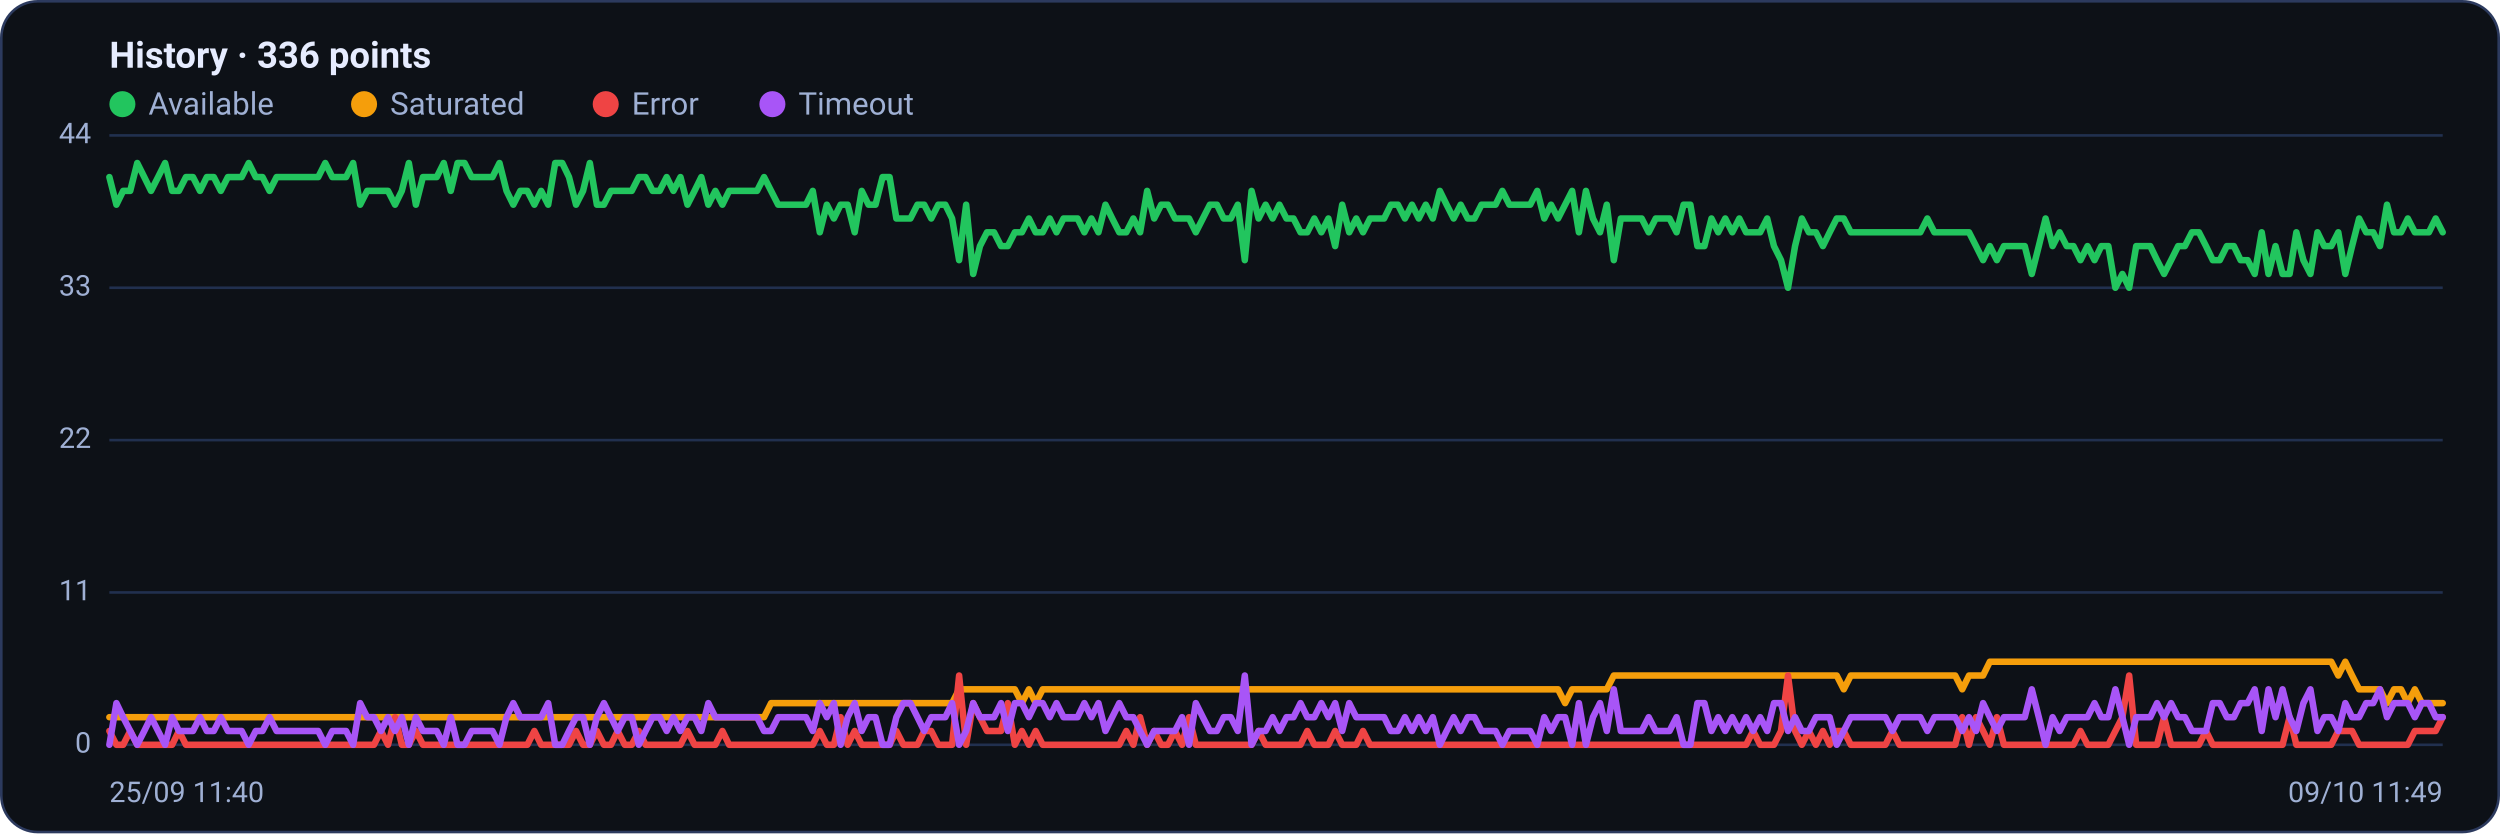
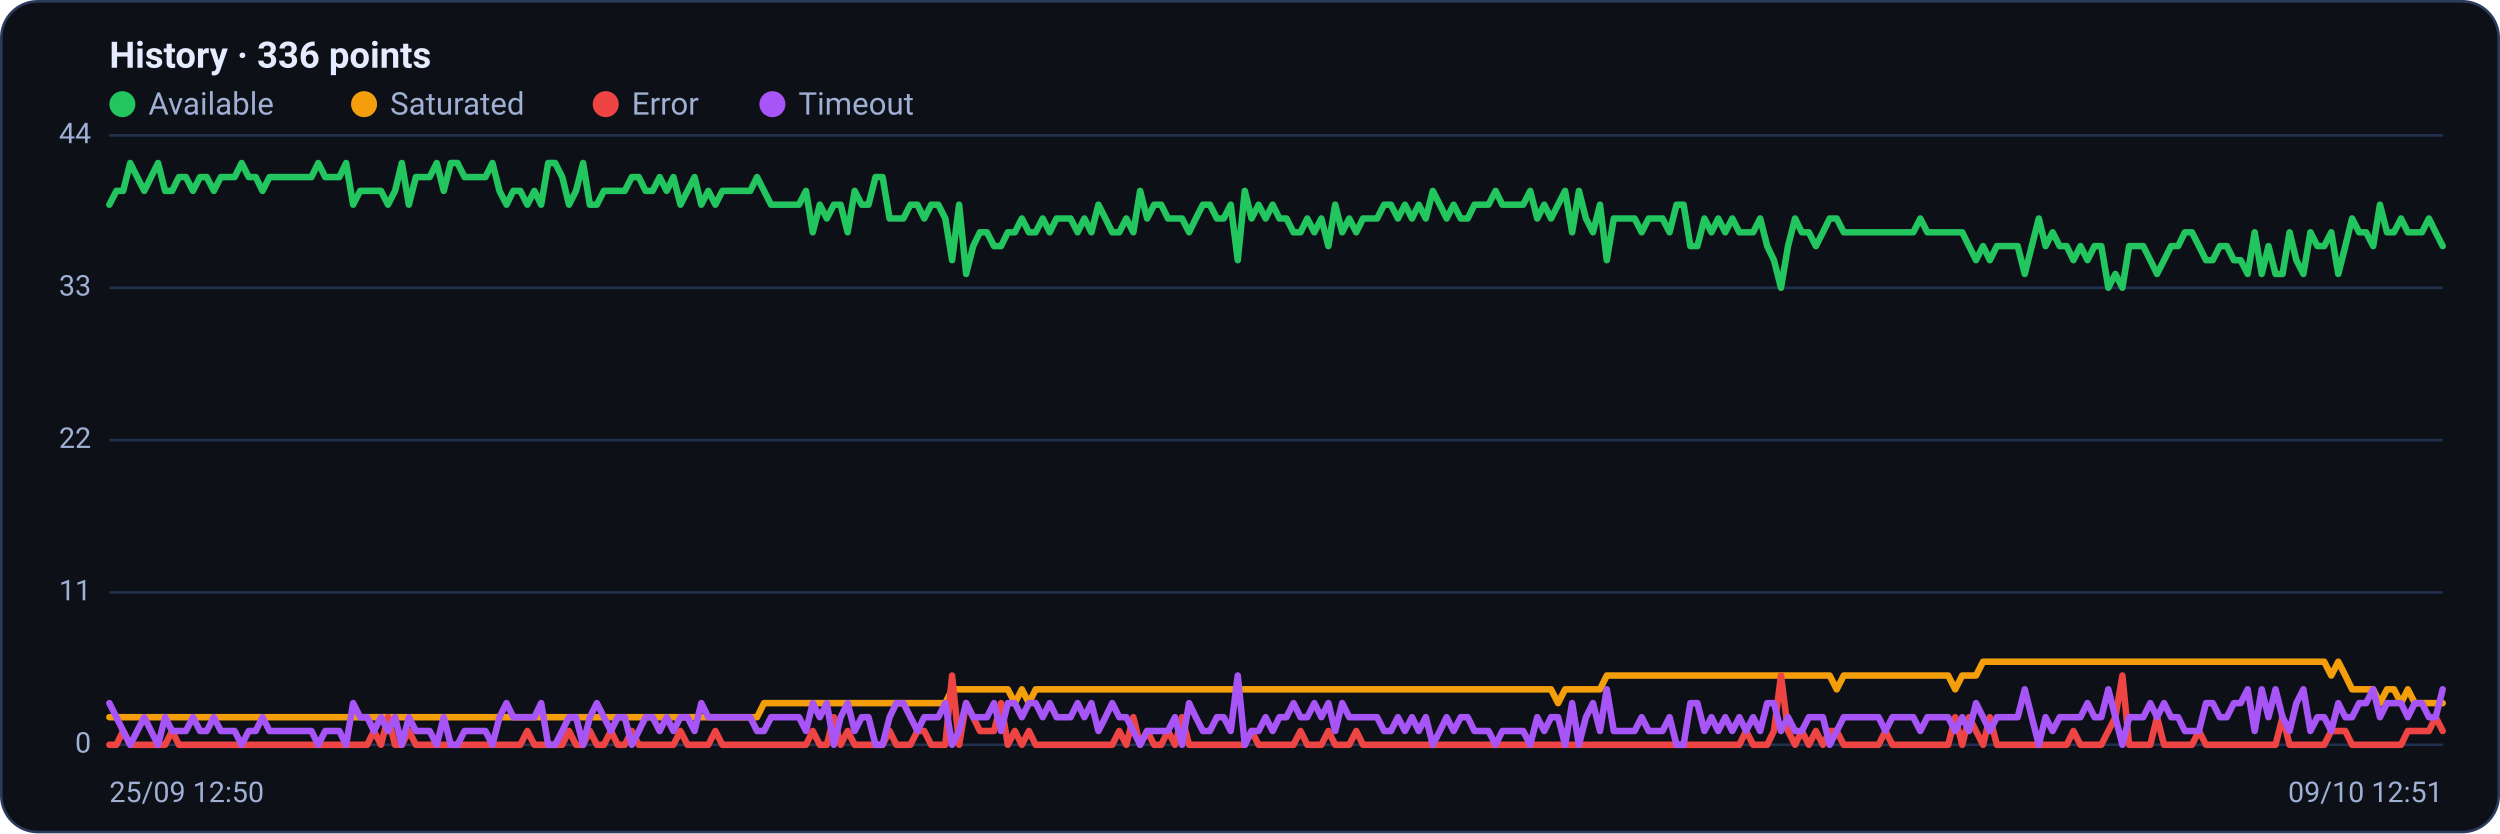
<svg xmlns="http://www.w3.org/2000/svg" viewBox="0 0 960 320" width="960" height="320" font-family="Segoe UI, system-ui, -apple-system, Roboto, Helvetica, Arial, sans-serif" role="img" aria-label="Availability history per region">
  <rect x="0.5" y="0.5" width="959" height="319" rx="14" fill="#0d1117" stroke="#2c3a5e" />
  <text x="42" y="26" font-size="14" font-weight="600" fill="#e6ecff">History · 336 points</text>
  <circle cx="47" cy="40" r="5" fill="#22c55e" />
  <text x="57" y="44" font-size="12" fill="#9fb0d4">Available</text>
  <circle cx="139.8" cy="40" r="5" fill="#f59e0b" />
  <text x="149.8" y="44" font-size="12" fill="#9fb0d4">Saturated</text>
  <circle cx="232.6" cy="40" r="5" fill="#ef4444" />
  <text x="242.6" y="44" font-size="12" fill="#9fb0d4">Error</text>
  <circle cx="296.6" cy="40" r="5" fill="#a855f7" />
  <text x="306.6" y="44" font-size="12" fill="#9fb0d4">Timeout</text>
  <line x1="42" y1="286.0" x2="938" y2="286.0" stroke="#21304f" stroke-width="1" />
  <text x="35" y="289.0" text-anchor="end" font-size="11" fill="#9fb0d4">0</text>
  <line x1="42" y1="227.5" x2="938" y2="227.5" stroke="#21304f" stroke-width="1" />
  <text x="35" y="230.5" text-anchor="end" font-size="11" fill="#9fb0d4">11</text>
  <line x1="42" y1="169.0" x2="938" y2="169.0" stroke="#21304f" stroke-width="1" />
  <text x="35" y="172.0" text-anchor="end" font-size="11" fill="#9fb0d4">22</text>
  <line x1="42" y1="110.5" x2="938" y2="110.5" stroke="#21304f" stroke-width="1" />
  <text x="35" y="113.5" text-anchor="end" font-size="11" fill="#9fb0d4">33</text>
  <line x1="42" y1="52.0" x2="938" y2="52.0" stroke="#21304f" stroke-width="1" />
  <text x="35" y="55.0" text-anchor="end" font-size="11" fill="#9fb0d4">44</text>
-   <polyline fill="none" stroke="#22c55e" stroke-width="2.5" stroke-linejoin="round" stroke-linecap="round" points="42.0,68.0 44.7,78.6 47.3,73.3 50.0,73.3 52.7,62.6 55.4,68.0 58.0,73.3 60.7,68.0 63.4,62.6 66.1,73.3 68.7,73.3 71.4,68.0 74.1,68.0 76.8,73.3 79.4,68.0 82.1,68.0 84.8,73.3 87.5,68.0 90.1,68.0 92.8,68.0 95.5,62.6 98.2,68.0 100.8,68.0 103.5,73.3 106.2,68.0 108.9,68.0 111.5,68.0 114.2,68.0 116.9,68.0 119.6,68.0 122.2,68.0 124.9,62.6 127.6,68.0 130.3,68.0 132.9,68.0 135.6,62.6 138.3,78.6 141.0,73.3 143.6,73.3 146.3,73.3 149.0,73.3 151.7,78.6 154.3,73.3 157.0,62.6 159.7,78.6 162.4,68.0 165.0,68.0 167.7,68.0 170.4,62.6 173.1,73.3 175.7,62.6 178.4,62.6 181.1,68.0 183.8,68.0 186.4,68.0 189.1,68.0 191.8,62.6 194.5,73.3 197.1,78.6 199.8,73.3 202.5,73.3 205.2,78.6 207.8,73.3 210.5,78.6 213.2,62.6 215.9,62.6 218.5,68.0 221.2,78.6 223.9,73.3 226.5,62.6 229.2,78.6 231.9,78.6 234.6,73.3 237.2,73.3 239.9,73.3 242.6,73.3 245.3,68.0 247.9,68.0 250.6,73.3 253.3,73.3 256.0,68.0 258.6,73.3 261.3,68.0 264.0,78.6 266.7,73.3 269.3,68.0 272.0,78.6 274.7,73.3 277.4,78.6 280.0,73.3 282.7,73.3 285.4,73.3 288.1,73.3 290.7,73.3 293.4,68.0 296.1,73.3 298.8,78.6 301.4,78.6 304.1,78.6 306.8,78.6 309.5,78.6 312.1,73.3 314.8,89.2 317.5,78.6 320.2,83.9 322.8,78.6 325.5,78.6 328.2,89.2 330.9,73.3 333.5,78.6 336.2,78.6 338.9,68.0 341.6,68.0 344.2,83.9 346.9,83.9 349.6,83.9 352.3,78.6 354.9,78.6 357.6,83.9 360.3,78.6 363.0,78.6 365.6,83.9 368.3,99.9 371.0,78.6 373.7,105.2 376.3,94.5 379.0,89.2 381.7,89.2 384.4,94.5 387.0,94.5 389.7,89.2 392.4,89.2 395.1,83.9 397.7,89.2 400.4,89.2 403.1,83.9 405.7,89.2 408.4,83.9 411.1,83.9 413.8,83.9 416.4,89.2 419.1,83.9 421.8,89.2 424.5,78.6 427.1,83.9 429.8,89.2 432.5,89.2 435.2,83.9 437.8,89.2 440.5,73.3 443.2,83.9 445.9,78.6 448.5,78.6 451.2,83.9 453.9,83.9 456.6,83.9 459.2,89.2 461.9,83.9 464.6,78.6 467.3,78.6 469.9,83.9 472.6,83.9 475.3,78.6 478.0,99.9 480.6,73.3 483.3,83.9 486.0,78.6 488.7,83.9 491.3,78.6 494.0,83.9 496.7,83.9 499.4,89.2 502.0,89.2 504.7,83.9 507.4,89.2 510.1,83.9 512.7,94.5 515.4,78.6 518.1,89.2 520.8,83.9 523.4,89.2 526.1,83.9 528.8,83.9 531.5,83.9 534.1,78.6 536.8,78.6 539.5,83.9 542.2,78.6 544.8,83.9 547.5,78.6 550.2,83.9 552.9,73.3 555.5,78.6 558.2,83.9 560.9,78.6 563.6,83.9 566.2,83.9 568.9,78.6 571.6,78.6 574.3,78.6 576.9,73.3 579.6,78.6 582.3,78.6 584.9,78.6 587.6,78.6 590.3,73.3 593.0,83.9 595.6,78.6 598.3,83.9 601.0,78.6 603.7,73.3 606.3,89.2 609.0,73.3 611.7,83.9 614.4,89.2 617.0,78.6 619.7,99.9 622.4,83.9 625.1,83.9 627.7,83.9 630.4,83.9 633.1,89.2 635.8,83.9 638.4,83.9 641.1,83.9 643.8,89.2 646.5,78.6 649.1,78.6 651.8,94.5 654.5,94.5 657.2,83.9 659.8,89.2 662.5,83.9 665.2,89.2 667.9,83.9 670.5,89.2 673.2,89.2 675.9,89.2 678.6,83.9 681.2,94.5 683.9,99.9 686.6,110.5 689.3,94.5 691.9,83.9 694.6,89.2 697.3,89.2 700.0,94.5 702.6,89.2 705.3,83.9 708.0,83.9 710.7,89.2 713.3,89.2 716.0,89.2 718.7,89.2 721.4,89.2 724.0,89.2 726.7,89.2 729.4,89.2 732.1,89.2 734.7,89.2 737.4,89.2 740.1,83.9 742.8,89.2 745.4,89.2 748.1,89.2 750.8,89.2 753.5,89.2 756.1,89.2 758.8,94.5 761.5,99.9 764.1,94.5 766.8,99.9 769.5,94.5 772.2,94.5 774.8,94.5 777.5,94.5 780.2,105.2 782.9,94.5 785.5,83.9 788.2,94.5 790.9,89.2 793.6,94.5 796.2,94.5 798.9,99.9 801.6,94.5 804.3,99.9 806.9,94.5 809.6,94.5 812.3,110.5 815.0,105.2 817.6,110.5 820.3,94.5 823.0,94.5 825.7,94.5 828.3,99.9 831.0,105.2 833.7,99.9 836.4,94.5 839.0,94.5 841.7,89.2 844.4,89.2 847.1,94.5 849.7,99.9 852.4,99.9 855.1,94.5 857.8,94.5 860.4,99.9 863.1,99.9 865.8,105.2 868.5,89.2 871.1,105.2 873.8,94.5 876.5,105.2 879.2,105.2 881.8,89.2 884.5,99.9 887.2,105.2 889.9,89.2 892.5,94.5 895.2,94.5 897.9,89.2 900.6,105.2 903.2,94.5 905.9,83.9 908.6,89.2 911.3,89.2 913.9,94.5 916.6,78.6 919.3,89.2 922.0,89.2 924.6,83.9 927.3,89.2 930.0,89.2 932.7,89.2 935.3,83.9 938.0,89.2" />
-   <polyline fill="none" stroke="#f59e0b" stroke-width="2.5" stroke-linejoin="round" stroke-linecap="round" points="42.0,275.4 44.7,275.4 47.3,275.4 50.0,275.4 52.7,275.4 55.4,275.4 58.0,275.4 60.7,275.4 63.4,275.4 66.1,275.4 68.7,275.4 71.4,275.4 74.1,275.4 76.8,275.4 79.4,275.4 82.1,275.4 84.8,275.4 87.5,275.4 90.1,275.4 92.8,275.4 95.5,275.4 98.2,275.4 100.8,275.4 103.5,275.4 106.2,275.4 108.9,275.4 111.5,275.4 114.2,275.4 116.9,275.4 119.6,275.4 122.2,275.4 124.9,275.4 127.6,275.4 130.3,275.4 132.9,275.4 135.6,275.4 138.3,275.4 141.0,275.4 143.6,275.4 146.3,275.4 149.0,275.4 151.7,275.4 154.3,275.4 157.0,275.4 159.7,275.4 162.4,275.4 165.0,275.4 167.7,275.4 170.4,275.4 173.1,275.4 175.7,275.4 178.4,275.4 181.1,275.4 183.8,275.4 186.4,275.4 189.1,275.4 191.8,275.4 194.5,275.4 197.1,275.4 199.8,275.4 202.5,275.4 205.2,275.4 207.8,275.4 210.5,275.4 213.2,275.4 215.9,275.4 218.5,275.4 221.2,275.4 223.9,275.4 226.5,275.4 229.2,275.4 231.9,275.4 234.6,275.4 237.2,275.4 239.9,275.4 242.6,275.4 245.3,275.4 247.9,275.4 250.6,275.4 253.3,275.4 256.0,275.4 258.6,275.4 261.3,275.4 264.0,275.4 266.7,275.4 269.3,275.4 272.0,275.4 274.7,275.4 277.4,275.4 280.0,275.4 282.7,275.4 285.4,275.4 288.1,275.4 290.7,275.4 293.4,275.4 296.1,270.0 298.8,270.0 301.4,270.0 304.1,270.0 306.8,270.0 309.5,270.0 312.1,270.0 314.8,270.0 317.5,270.0 320.2,270.0 322.8,270.0 325.5,270.0 328.2,270.0 330.9,270.0 333.5,270.0 336.2,270.0 338.9,270.0 341.6,270.0 344.2,270.0 346.9,270.0 349.6,270.0 352.3,270.0 354.9,270.0 357.6,270.0 360.3,270.0 363.0,270.0 365.6,270.0 368.3,264.7 371.0,264.7 373.7,264.7 376.3,264.7 379.0,264.7 381.7,264.7 384.4,264.7 387.0,264.7 389.7,264.7 392.4,270.0 395.1,264.7 397.7,270.0 400.4,264.7 403.1,264.7 405.7,264.7 408.4,264.7 411.1,264.7 413.8,264.7 416.4,264.7 419.1,264.7 421.8,264.7 424.5,264.7 427.1,264.7 429.8,264.7 432.5,264.7 435.2,264.7 437.8,264.7 440.5,264.7 443.2,264.7 445.9,264.7 448.5,264.7 451.2,264.7 453.9,264.7 456.6,264.7 459.2,264.7 461.9,264.7 464.6,264.7 467.3,264.7 469.9,264.7 472.6,264.7 475.3,264.7 478.0,264.7 480.6,264.7 483.3,264.7 486.0,264.7 488.7,264.7 491.3,264.7 494.0,264.7 496.7,264.7 499.4,264.7 502.0,264.7 504.7,264.7 507.4,264.7 510.1,264.7 512.7,264.7 515.4,264.7 518.1,264.7 520.8,264.7 523.4,264.7 526.1,264.7 528.8,264.7 531.5,264.7 534.1,264.7 536.8,264.7 539.5,264.7 542.2,264.7 544.8,264.7 547.5,264.7 550.2,264.7 552.9,264.7 555.5,264.7 558.2,264.7 560.9,264.7 563.6,264.7 566.2,264.7 568.9,264.7 571.6,264.7 574.3,264.7 576.9,264.7 579.6,264.7 582.3,264.7 584.9,264.7 587.6,264.7 590.3,264.7 593.0,264.7 595.6,264.7 598.3,264.7 601.0,270.0 603.7,264.7 606.3,264.7 609.0,264.7 611.7,264.7 614.4,264.7 617.0,264.7 619.7,259.4 622.4,259.4 625.1,259.4 627.7,259.4 630.4,259.4 633.1,259.4 635.8,259.4 638.4,259.4 641.1,259.4 643.8,259.4 646.5,259.4 649.1,259.4 651.8,259.4 654.5,259.4 657.2,259.4 659.8,259.4 662.5,259.4 665.2,259.4 667.9,259.4 670.5,259.4 673.2,259.4 675.9,259.4 678.6,259.4 681.2,259.4 683.9,259.4 686.6,259.4 689.3,259.4 691.9,259.4 694.6,259.4 697.3,259.4 700.0,259.4 702.6,259.4 705.3,259.4 708.0,264.7 710.7,259.4 713.3,259.4 716.0,259.4 718.7,259.4 721.4,259.4 724.0,259.4 726.7,259.4 729.4,259.4 732.1,259.4 734.7,259.4 737.4,259.4 740.1,259.4 742.8,259.4 745.4,259.4 748.1,259.4 750.8,259.4 753.5,264.7 756.1,259.4 758.8,259.4 761.5,259.4 764.1,254.1 766.8,254.1 769.5,254.1 772.2,254.1 774.8,254.1 777.5,254.1 780.2,254.1 782.9,254.1 785.5,254.1 788.2,254.1 790.9,254.1 793.6,254.1 796.2,254.1 798.9,254.1 801.6,254.1 804.3,254.1 806.9,254.1 809.6,254.1 812.3,254.1 815.0,254.1 817.6,254.1 820.3,254.1 823.0,254.1 825.7,254.1 828.3,254.1 831.0,254.1 833.7,254.1 836.4,254.1 839.0,254.1 841.7,254.1 844.4,254.1 847.1,254.1 849.7,254.1 852.4,254.1 855.1,254.1 857.8,254.1 860.4,254.1 863.1,254.1 865.8,254.1 868.5,254.1 871.1,254.1 873.8,254.1 876.5,254.1 879.2,254.1 881.8,254.1 884.5,254.1 887.2,254.1 889.9,254.1 892.5,254.1 895.2,254.1 897.9,259.4 900.6,254.1 903.2,259.4 905.9,264.7 908.6,264.7 911.3,264.7 913.9,264.7 916.6,270.0 919.3,264.7 922.0,264.7 924.6,270.0 927.3,264.7 930.0,270.0 932.7,270.0 935.3,270.0 938.0,270.0" />
-   <polyline fill="none" stroke="#ef4444" stroke-width="2.5" stroke-linejoin="round" stroke-linecap="round" points="42.0,280.7 44.7,286.0 47.3,286.0 50.0,280.7 52.7,286.0 55.4,286.0 58.0,286.0 60.7,286.0 63.4,286.0 66.1,286.0 68.7,280.7 71.4,286.0 74.1,286.0 76.8,286.0 79.4,286.0 82.1,286.0 84.8,286.0 87.5,286.0 90.1,286.0 92.8,286.0 95.5,286.0 98.2,286.0 100.8,286.0 103.5,286.0 106.2,286.0 108.9,286.0 111.5,286.0 114.2,286.0 116.9,286.0 119.6,286.0 122.2,286.0 124.9,286.0 127.6,286.0 130.3,286.0 132.9,286.0 135.6,286.0 138.3,286.0 141.0,286.0 143.6,286.0 146.3,280.7 149.0,286.0 151.7,275.4 154.3,286.0 157.0,286.0 159.7,280.7 162.4,286.0 165.0,286.0 167.7,286.0 170.4,286.0 173.1,286.0 175.7,286.0 178.4,286.0 181.1,286.0 183.8,286.0 186.4,286.0 189.1,286.0 191.8,286.0 194.5,286.0 197.1,286.0 199.8,286.0 202.5,286.0 205.2,280.7 207.8,286.0 210.5,286.0 213.2,286.0 215.9,286.0 218.5,286.0 221.2,280.7 223.9,286.0 226.5,286.0 229.2,280.7 231.9,286.0 234.6,286.0 237.2,280.7 239.9,286.0 242.6,286.0 245.3,280.7 247.9,286.0 250.6,286.0 253.3,286.0 256.0,286.0 258.6,286.0 261.3,286.0 264.0,280.7 266.7,286.0 269.3,286.0 272.0,286.0 274.7,286.0 277.4,280.7 280.0,286.0 282.7,286.0 285.4,286.0 288.1,286.0 290.7,286.0 293.4,286.0 296.1,286.0 298.8,286.0 301.4,286.0 304.1,286.0 306.8,286.0 309.5,286.0 312.1,286.0 314.8,280.7 317.5,286.0 320.2,286.0 322.8,275.4 325.5,286.0 328.2,280.7 330.9,286.0 333.5,286.0 336.2,286.0 338.9,286.0 341.6,286.0 344.2,280.7 346.9,286.0 349.6,286.0 352.3,286.0 354.9,280.7 357.6,280.7 360.3,286.0 363.0,286.0 365.6,286.0 368.3,259.4 371.0,286.0 373.7,270.0 376.3,275.4 379.0,280.7 381.7,280.7 384.4,280.7 387.0,270.0 389.7,286.0 392.4,280.7 395.1,286.0 397.7,280.7 400.4,286.0 403.1,286.0 405.7,286.0 408.4,286.0 411.1,286.0 413.8,286.0 416.4,286.0 419.1,286.0 421.8,286.0 424.5,286.0 427.1,286.0 429.8,286.0 432.5,280.7 435.2,286.0 437.8,275.4 440.5,286.0 443.2,280.7 445.9,286.0 448.5,286.0 451.2,280.7 453.9,286.0 456.6,275.4 459.2,286.0 461.9,286.0 464.6,286.0 467.3,286.0 469.9,286.0 472.6,286.0 475.3,286.0 478.0,286.0 480.6,286.0 483.3,280.7 486.0,286.0 488.7,286.0 491.3,286.0 494.0,286.0 496.7,286.0 499.4,286.0 502.0,280.7 504.7,286.0 507.4,286.0 510.1,286.0 512.7,280.7 515.4,286.0 518.1,286.0 520.8,286.0 523.4,280.7 526.1,286.0 528.8,286.0 531.5,286.0 534.1,286.0 536.8,286.0 539.5,286.0 542.2,286.0 544.8,286.0 547.5,286.0 550.2,286.0 552.9,286.0 555.5,286.0 558.2,286.0 560.9,286.0 563.6,286.0 566.2,286.0 568.9,286.0 571.6,286.0 574.3,286.0 576.9,286.0 579.6,286.0 582.3,286.0 584.9,286.0 587.6,286.0 590.3,286.0 593.0,286.0 595.6,286.0 598.3,286.0 601.0,286.0 603.7,286.0 606.3,286.0 609.0,286.0 611.7,286.0 614.4,286.0 617.0,286.0 619.7,286.0 622.4,286.0 625.1,286.0 627.7,286.0 630.4,286.0 633.1,286.0 635.8,286.0 638.4,286.0 641.1,286.0 643.8,286.0 646.5,286.0 649.1,286.0 651.8,286.0 654.5,286.0 657.2,286.0 659.8,286.0 662.5,286.0 665.2,286.0 667.9,286.0 670.5,286.0 673.2,280.7 675.9,286.0 678.6,286.0 681.2,286.0 683.9,280.7 686.6,259.4 689.3,280.7 691.9,286.0 694.6,280.7 697.3,286.0 700.0,280.7 702.6,286.0 705.3,280.7 708.0,280.7 710.7,286.0 713.3,286.0 716.0,286.0 718.7,286.0 721.4,286.0 724.0,286.0 726.7,280.7 729.4,286.0 732.1,286.0 734.7,286.0 737.4,286.0 740.1,286.0 742.8,286.0 745.4,286.0 748.1,286.0 750.8,286.0 753.5,275.4 756.1,286.0 758.8,275.4 761.5,280.7 764.1,286.0 766.8,275.4 769.5,286.0 772.2,286.0 774.8,286.0 777.5,286.0 780.2,286.0 782.9,286.0 785.5,286.0 788.2,286.0 790.9,286.0 793.6,286.0 796.2,286.0 798.9,280.7 801.6,286.0 804.3,286.0 806.9,286.0 809.6,286.0 812.3,280.7 815.0,275.4 817.6,259.4 820.3,286.0 823.0,286.0 825.7,286.0 828.3,286.0 831.0,275.4 833.7,286.0 836.4,286.0 839.0,286.0 841.7,286.0 844.4,286.0 847.1,280.7 849.7,286.0 852.4,286.0 855.1,286.0 857.8,286.0 860.4,286.0 863.1,286.0 865.8,286.0 868.5,286.0 871.1,286.0 873.8,286.0 876.5,286.0 879.2,275.4 881.8,286.0 884.5,286.0 887.2,286.0 889.9,286.0 892.5,286.0 895.2,286.0 897.9,280.7 900.6,280.7 903.2,280.7 905.9,286.0 908.6,286.0 911.3,286.0 913.9,286.0 916.6,286.0 919.3,286.0 922.0,286.0 924.6,286.0 927.3,280.7 930.0,280.7 932.7,280.7 935.3,280.7 938.0,275.4" />
-   <polyline fill="none" stroke="#a855f7" stroke-width="2.5" stroke-linejoin="round" stroke-linecap="round" points="42.0,286.0 44.7,270.0 47.3,275.4 50.0,280.7 52.7,286.0 55.4,280.7 58.0,275.4 60.7,280.7 63.4,286.0 66.1,275.4 68.7,280.7 71.4,280.7 74.1,280.7 76.8,275.4 79.4,280.7 82.1,280.7 84.8,275.4 87.5,280.7 90.1,280.7 92.8,280.7 95.5,286.0 98.2,280.7 100.8,280.7 103.5,275.4 106.2,280.7 108.9,280.7 111.5,280.7 114.2,280.7 116.9,280.7 119.6,280.7 122.2,280.7 124.9,286.0 127.6,280.7 130.3,280.7 132.9,280.7 135.6,286.0 138.3,270.0 141.0,275.4 143.6,275.4 146.3,280.7 149.0,275.4 151.7,280.7 154.3,275.4 157.0,286.0 159.7,275.4 162.4,280.7 165.0,280.7 167.7,280.7 170.4,286.0 173.1,275.4 175.7,286.0 178.4,286.0 181.1,280.7 183.8,280.7 186.4,280.7 189.1,280.7 191.8,286.0 194.5,275.4 197.1,270.0 199.8,275.4 202.5,275.4 205.2,275.4 207.8,275.4 210.5,270.0 213.2,286.0 215.9,286.0 218.5,280.7 221.2,275.4 223.9,275.4 226.5,286.0 229.2,275.4 231.9,270.0 234.6,275.4 237.2,280.7 239.9,275.4 242.6,275.4 245.3,286.0 247.9,280.7 250.6,275.4 253.3,275.4 256.0,280.7 258.6,275.4 261.3,280.7 264.0,275.4 266.7,275.4 269.3,280.7 272.0,270.0 274.7,275.4 277.4,275.4 280.0,275.4 282.7,275.4 285.4,275.4 288.1,275.4 290.7,275.4 293.4,280.7 296.1,280.7 298.8,275.4 301.4,275.4 304.1,275.4 306.8,275.4 309.5,275.4 312.1,280.7 314.8,270.0 317.5,275.4 320.2,270.0 322.8,286.0 325.5,275.4 328.2,270.0 330.9,280.7 333.5,275.4 336.2,275.4 338.9,286.0 341.6,286.0 344.2,275.4 346.9,270.0 349.6,270.0 352.3,275.4 354.9,280.7 357.6,275.4 360.3,275.4 363.0,275.4 365.6,270.0 368.3,286.0 371.0,280.7 373.7,270.0 376.3,275.4 379.0,275.4 381.7,275.4 384.4,270.0 387.0,280.7 389.7,270.0 392.4,270.0 395.1,275.4 397.7,270.0 400.4,270.0 403.1,275.4 405.7,270.0 408.4,275.4 411.1,275.4 413.8,275.4 416.4,270.0 419.1,275.4 421.8,270.0 424.5,280.7 427.1,275.4 429.8,270.0 432.5,275.4 435.2,275.4 437.8,280.7 440.5,286.0 443.2,280.7 445.9,280.7 448.5,280.7 451.2,280.7 453.9,275.4 456.6,286.0 459.2,270.0 461.9,275.4 464.6,280.7 467.3,280.7 469.9,275.4 472.6,275.4 475.3,280.7 478.0,259.4 480.6,286.0 483.3,280.7 486.0,280.7 488.7,275.4 491.3,280.7 494.0,275.4 496.7,275.4 499.4,270.0 502.0,275.4 504.7,275.4 507.4,270.0 510.1,275.4 512.7,270.0 515.4,280.7 518.1,270.0 520.8,275.4 523.4,275.4 526.1,275.4 528.8,275.4 531.5,275.4 534.1,280.7 536.8,280.7 539.5,275.4 542.2,280.7 544.8,275.4 547.5,280.7 550.2,275.4 552.9,286.0 555.5,280.7 558.2,275.4 560.9,280.7 563.6,275.4 566.2,275.4 568.9,280.7 571.6,280.7 574.3,280.7 576.9,286.0 579.6,280.7 582.3,280.7 584.9,280.7 587.6,280.7 590.3,286.0 593.0,275.4 595.6,280.7 598.3,275.4 601.0,275.4 603.7,286.0 606.3,270.0 609.0,286.0 611.7,275.4 614.4,270.0 617.0,280.7 619.7,264.7 622.4,280.7 625.1,280.7 627.7,280.7 630.4,280.7 633.1,275.4 635.8,280.7 638.4,280.7 641.1,280.7 643.8,275.4 646.5,286.0 649.1,286.0 651.8,270.0 654.5,270.0 657.2,280.7 659.8,275.4 662.5,280.7 665.2,275.4 667.9,280.7 670.5,275.4 673.2,280.7 675.9,275.4 678.6,280.7 681.2,270.0 683.9,270.0 686.6,280.7 689.3,275.4 691.9,280.7 694.6,280.7 697.3,275.4 700.0,275.4 702.6,275.4 705.3,286.0 708.0,280.7 710.7,275.4 713.3,275.4 716.0,275.4 718.7,275.4 721.4,275.4 724.0,275.4 726.7,280.7 729.4,275.4 732.1,275.4 734.7,275.4 737.4,275.4 740.1,280.7 742.8,275.4 745.4,275.4 748.1,275.4 750.8,275.4 753.5,280.7 756.1,275.4 758.8,280.7 761.5,270.0 764.1,275.4 766.8,280.7 769.5,275.4 772.2,275.4 774.8,275.4 777.5,275.4 780.2,264.7 782.9,275.4 785.5,286.0 788.2,275.4 790.9,280.7 793.6,275.4 796.2,275.4 798.9,275.4 801.6,275.4 804.3,270.0 806.9,275.4 809.6,275.4 812.3,264.7 815.0,275.4 817.6,286.0 820.3,275.4 823.0,275.4 825.7,275.4 828.3,270.0 831.0,275.4 833.7,270.0 836.4,275.4 839.0,275.4 841.7,280.7 844.4,280.7 847.1,280.7 849.7,270.0 852.4,270.0 855.1,275.4 857.8,275.4 860.4,270.0 863.1,270.0 865.8,264.7 868.5,280.7 871.1,264.7 873.8,275.4 876.5,264.7 879.2,275.4 881.8,280.7 884.5,270.0 887.2,264.7 889.9,280.7 892.5,275.4 895.2,275.4 897.9,280.7 900.6,270.0 903.2,275.4 905.9,275.4 908.6,270.0 911.3,270.0 913.9,264.7 916.6,275.4 919.3,270.0 922.0,270.0 924.6,270.0 927.3,275.4 930.0,270.0 932.7,270.0 935.3,275.4 938.0,275.4" />
-   <text x="42" y="308" font-size="11" fill="#9fb0d4">25/09 11:40</text>
-   <text x="938" y="308" text-anchor="end" font-size="11" fill="#9fb0d4">09/10 11:49</text>
+   <polyline fill="none" stroke="#22c55e" stroke-width="2.5" stroke-linejoin="round" stroke-linecap="round" points="42.0,78.6 44.7,73.3 47.3,73.3 50.0,62.6 52.7,68.0 55.4,73.3 58.0,68.0 60.7,62.6 63.4,73.3 66.1,73.3 68.7,68.0 71.4,68.0 74.1,73.3 76.8,68.0 79.4,68.0 82.1,73.3 84.8,68.0 87.5,68.0 90.1,68.0 92.8,62.6 95.5,68.0 98.2,68.0 100.8,73.3 103.5,68.0 106.2,68.0 108.9,68.0 111.5,68.0 114.2,68.0 116.9,68.0 119.6,68.0 122.2,62.6 124.9,68.0 127.6,68.0 130.3,68.0 132.9,62.6 135.6,78.6 138.3,73.3 141.0,73.3 143.6,73.3 146.3,73.3 149.0,78.6 151.7,73.3 154.3,62.6 157.0,78.6 159.7,68.0 162.4,68.0 165.0,68.0 167.7,62.6 170.4,73.3 173.1,62.6 175.7,62.6 178.4,68.0 181.1,68.0 183.8,68.0 186.4,68.0 189.1,62.6 191.8,73.3 194.5,78.6 197.1,73.3 199.8,73.3 202.5,78.6 205.2,73.3 207.8,78.6 210.5,62.6 213.2,62.6 215.9,68.0 218.5,78.6 221.2,73.3 223.9,62.6 226.5,78.6 229.2,78.6 231.9,73.3 234.6,73.3 237.2,73.3 239.9,73.3 242.6,68.0 245.3,68.0 247.9,73.3 250.6,73.3 253.3,68.0 256.0,73.3 258.6,68.0 261.3,78.6 264.0,73.3 266.7,68.0 269.3,78.6 272.0,73.3 274.7,78.6 277.4,73.3 280.0,73.3 282.7,73.3 285.4,73.3 288.1,73.3 290.7,68.0 293.4,73.3 296.1,78.6 298.8,78.6 301.4,78.6 304.1,78.6 306.8,78.6 309.5,73.3 312.1,89.2 314.8,78.6 317.5,83.9 320.2,78.6 322.8,78.6 325.5,89.2 328.2,73.3 330.9,78.6 333.5,78.6 336.2,68.0 338.9,68.0 341.6,83.9 344.2,83.9 346.9,83.9 349.6,78.6 352.3,78.6 354.9,83.9 357.6,78.6 360.3,78.6 363.0,83.9 365.6,99.9 368.3,78.6 371.0,105.2 373.7,94.5 376.3,89.2 379.0,89.2 381.7,94.5 384.4,94.5 387.0,89.2 389.7,89.2 392.4,83.9 395.1,89.2 397.7,89.2 400.4,83.9 403.1,89.2 405.7,83.9 408.4,83.9 411.1,83.9 413.8,89.2 416.4,83.9 419.1,89.2 421.8,78.6 424.5,83.9 427.1,89.2 429.8,89.2 432.5,83.9 435.2,89.2 437.8,73.3 440.5,83.9 443.2,78.6 445.9,78.6 448.5,83.9 451.2,83.9 453.9,83.9 456.6,89.2 459.2,83.9 461.9,78.6 464.6,78.6 467.3,83.9 469.9,83.9 472.6,78.6 475.3,99.9 478.0,73.3 480.6,83.9 483.3,78.6 486.0,83.9 488.7,78.6 491.3,83.9 494.0,83.9 496.7,89.2 499.4,89.2 502.0,83.9 504.7,89.2 507.4,83.9 510.1,94.5 512.7,78.6 515.4,89.2 518.1,83.9 520.8,89.2 523.4,83.9 526.1,83.9 528.8,83.9 531.5,78.6 534.1,78.6 536.8,83.9 539.5,78.6 542.2,83.9 544.8,78.6 547.5,83.9 550.2,73.3 552.9,78.6 555.5,83.9 558.2,78.6 560.9,83.9 563.6,83.9 566.2,78.6 568.9,78.6 571.6,78.6 574.3,73.3 576.9,78.6 579.6,78.6 582.3,78.6 584.9,78.6 587.6,73.3 590.3,83.9 593.0,78.6 595.6,83.9 598.3,78.6 601.0,73.3 603.7,89.2 606.3,73.3 609.0,83.9 611.7,89.2 614.4,78.6 617.0,99.9 619.7,83.9 622.4,83.9 625.1,83.9 627.7,83.9 630.4,89.2 633.1,83.9 635.8,83.9 638.4,83.9 641.1,89.2 643.8,78.6 646.5,78.6 649.1,94.5 651.8,94.5 654.5,83.9 657.2,89.2 659.8,83.9 662.5,89.2 665.2,83.9 667.9,89.2 670.5,89.2 673.2,89.2 675.9,83.9 678.6,94.5 681.2,99.9 683.9,110.5 686.6,94.5 689.3,83.9 691.9,89.2 694.6,89.2 697.3,94.5 700.0,89.2 702.6,83.9 705.3,83.9 708.0,89.2 710.7,89.2 713.3,89.2 716.0,89.2 718.7,89.2 721.4,89.2 724.0,89.2 726.7,89.2 729.4,89.2 732.1,89.2 734.7,89.2 737.4,83.9 740.1,89.2 742.8,89.2 745.4,89.2 748.1,89.2 750.8,89.2 753.5,89.2 756.1,94.5 758.8,99.9 761.5,94.5 764.1,99.9 766.8,94.5 769.5,94.5 772.2,94.5 774.8,94.5 777.5,105.2 780.2,94.5 782.9,83.9 785.5,94.5 788.2,89.2 790.9,94.5 793.6,94.5 796.2,99.9 798.9,94.5 801.6,99.9 804.3,94.5 806.9,94.5 809.6,110.5 812.3,105.2 815.0,110.5 817.6,94.5 820.3,94.5 823.0,94.5 825.7,99.9 828.3,105.2 831.0,99.9 833.7,94.5 836.4,94.5 839.0,89.2 841.7,89.2 844.4,94.5 847.1,99.9 849.7,99.9 852.4,94.5 855.1,94.5 857.8,99.9 860.4,99.9 863.1,105.2 865.8,89.2 868.5,105.2 871.1,94.5 873.8,105.2 876.5,105.2 879.2,89.2 881.8,99.9 884.5,105.2 887.2,89.2 889.9,94.5 892.5,94.5 895.2,89.2 897.9,105.2 900.6,94.5 903.2,83.9 905.9,89.2 908.6,89.2 911.3,94.5 913.9,78.6 916.6,89.2 919.3,89.2 922.0,83.9 924.6,89.2 927.3,89.2 930.0,89.2 932.7,83.9 935.3,89.2 938.0,94.5" />
+   <polyline fill="none" stroke="#f59e0b" stroke-width="2.5" stroke-linejoin="round" stroke-linecap="round" points="42.0,275.4 44.7,275.4 47.3,275.4 50.0,275.4 52.7,275.4 55.4,275.4 58.0,275.4 60.7,275.4 63.4,275.4 66.1,275.4 68.7,275.4 71.4,275.4 74.1,275.4 76.8,275.4 79.4,275.4 82.1,275.4 84.8,275.4 87.5,275.4 90.1,275.4 92.8,275.4 95.5,275.4 98.2,275.4 100.8,275.4 103.5,275.4 106.2,275.4 108.9,275.4 111.5,275.4 114.2,275.4 116.9,275.4 119.6,275.4 122.2,275.4 124.9,275.4 127.6,275.4 130.3,275.4 132.9,275.4 135.6,275.4 138.3,275.4 141.0,275.4 143.6,275.4 146.3,275.4 149.0,275.4 151.7,275.4 154.3,275.4 157.0,275.4 159.7,275.4 162.4,275.4 165.0,275.4 167.7,275.4 170.4,275.4 173.1,275.4 175.7,275.4 178.4,275.4 181.1,275.4 183.8,275.4 186.4,275.4 189.1,275.4 191.8,275.4 194.5,275.4 197.1,275.4 199.8,275.4 202.5,275.4 205.2,275.4 207.8,275.4 210.5,275.4 213.2,275.4 215.9,275.4 218.5,275.4 221.2,275.4 223.9,275.4 226.5,275.4 229.2,275.4 231.9,275.4 234.6,275.4 237.2,275.4 239.9,275.4 242.6,275.4 245.3,275.4 247.9,275.4 250.6,275.4 253.3,275.4 256.0,275.4 258.6,275.4 261.3,275.4 264.0,275.4 266.7,275.4 269.3,275.4 272.0,275.4 274.7,275.4 277.4,275.4 280.0,275.4 282.7,275.4 285.4,275.4 288.1,275.4 290.7,275.4 293.4,270.0 296.1,270.0 298.8,270.0 301.4,270.0 304.1,270.0 306.8,270.0 309.5,270.0 312.1,270.0 314.8,270.0 317.5,270.0 320.2,270.0 322.8,270.0 325.5,270.0 328.2,270.0 330.9,270.0 333.5,270.0 336.2,270.0 338.9,270.0 341.6,270.0 344.2,270.0 346.9,270.0 349.6,270.0 352.3,270.0 354.9,270.0 357.6,270.0 360.3,270.0 363.0,270.0 365.6,264.7 368.3,264.7 371.0,264.7 373.7,264.7 376.3,264.7 379.0,264.7 381.7,264.7 384.4,264.7 387.0,264.7 389.7,270.0 392.4,264.7 395.1,270.0 397.7,264.7 400.4,264.7 403.1,264.7 405.7,264.7 408.4,264.7 411.1,264.7 413.8,264.7 416.4,264.7 419.1,264.7 421.8,264.7 424.5,264.7 427.1,264.7 429.8,264.7 432.5,264.7 435.2,264.7 437.8,264.7 440.5,264.7 443.2,264.7 445.9,264.7 448.5,264.7 451.2,264.7 453.9,264.7 456.6,264.7 459.2,264.7 461.9,264.7 464.6,264.7 467.3,264.7 469.9,264.7 472.6,264.7 475.3,264.7 478.0,264.7 480.6,264.7 483.3,264.7 486.0,264.7 488.7,264.7 491.3,264.7 494.0,264.7 496.7,264.7 499.4,264.7 502.0,264.7 504.7,264.7 507.4,264.7 510.1,264.7 512.7,264.7 515.4,264.7 518.1,264.7 520.8,264.7 523.4,264.7 526.1,264.7 528.8,264.7 531.5,264.7 534.1,264.7 536.8,264.7 539.5,264.7 542.2,264.7 544.8,264.7 547.5,264.7 550.2,264.7 552.9,264.7 555.5,264.7 558.2,264.7 560.9,264.7 563.6,264.7 566.2,264.7 568.9,264.7 571.6,264.7 574.3,264.7 576.9,264.7 579.6,264.7 582.3,264.7 584.9,264.7 587.6,264.7 590.3,264.7 593.0,264.7 595.6,264.7 598.3,270.0 601.0,264.7 603.7,264.7 606.3,264.7 609.0,264.7 611.7,264.7 614.4,264.7 617.0,259.4 619.7,259.4 622.4,259.4 625.1,259.4 627.7,259.4 630.4,259.4 633.1,259.4 635.8,259.4 638.4,259.4 641.1,259.4 643.8,259.4 646.5,259.4 649.1,259.4 651.8,259.4 654.5,259.4 657.2,259.4 659.8,259.4 662.5,259.4 665.2,259.4 667.9,259.4 670.5,259.4 673.2,259.4 675.9,259.4 678.6,259.4 681.2,259.4 683.9,259.4 686.6,259.4 689.3,259.4 691.9,259.4 694.6,259.4 697.3,259.4 700.0,259.4 702.6,259.4 705.3,264.7 708.0,259.4 710.7,259.4 713.3,259.4 716.0,259.4 718.7,259.4 721.4,259.4 724.0,259.4 726.7,259.4 729.4,259.4 732.1,259.4 734.7,259.4 737.4,259.4 740.1,259.4 742.8,259.4 745.4,259.4 748.1,259.4 750.8,264.7 753.5,259.4 756.1,259.4 758.8,259.4 761.5,254.1 764.1,254.1 766.8,254.1 769.5,254.1 772.2,254.1 774.8,254.1 777.5,254.1 780.2,254.1 782.9,254.1 785.5,254.1 788.2,254.1 790.9,254.1 793.6,254.1 796.2,254.1 798.9,254.1 801.6,254.1 804.3,254.1 806.9,254.1 809.6,254.1 812.3,254.1 815.0,254.1 817.6,254.1 820.3,254.1 823.0,254.1 825.7,254.1 828.3,254.1 831.0,254.1 833.7,254.1 836.4,254.1 839.0,254.1 841.7,254.1 844.4,254.1 847.1,254.1 849.7,254.1 852.4,254.1 855.1,254.1 857.8,254.1 860.4,254.1 863.1,254.1 865.8,254.1 868.5,254.1 871.1,254.1 873.8,254.1 876.5,254.1 879.2,254.1 881.8,254.1 884.5,254.1 887.2,254.1 889.9,254.1 892.5,254.1 895.2,259.4 897.9,254.1 900.6,259.4 903.2,264.7 905.9,264.7 908.6,264.7 911.3,264.7 913.9,270.0 916.6,264.7 919.3,264.7 922.0,270.0 924.6,264.7 927.3,270.0 930.0,270.0 932.7,270.0 935.3,270.0 938.0,270.0" />
+   <polyline fill="none" stroke="#ef4444" stroke-width="2.5" stroke-linejoin="round" stroke-linecap="round" points="42.0,286.0 44.7,286.0 47.3,280.7 50.0,286.0 52.7,286.0 55.4,286.0 58.0,286.0 60.7,286.0 63.4,286.0 66.1,280.7 68.7,286.0 71.4,286.0 74.1,286.0 76.8,286.0 79.4,286.0 82.1,286.0 84.8,286.0 87.5,286.0 90.1,286.0 92.8,286.0 95.5,286.0 98.2,286.0 100.8,286.0 103.5,286.0 106.2,286.0 108.9,286.0 111.5,286.0 114.2,286.0 116.9,286.0 119.6,286.0 122.2,286.0 124.9,286.0 127.6,286.0 130.3,286.0 132.9,286.0 135.6,286.0 138.3,286.0 141.0,286.0 143.6,280.7 146.3,286.0 149.0,275.4 151.7,286.0 154.3,286.0 157.0,280.7 159.7,286.0 162.4,286.0 165.0,286.0 167.7,286.0 170.4,286.0 173.1,286.0 175.7,286.0 178.4,286.0 181.1,286.0 183.8,286.0 186.4,286.0 189.1,286.0 191.8,286.0 194.5,286.0 197.1,286.0 199.8,286.0 202.5,280.7 205.2,286.0 207.8,286.0 210.5,286.0 213.2,286.0 215.9,286.0 218.5,280.7 221.2,286.0 223.9,286.0 226.5,280.7 229.2,286.0 231.9,286.0 234.6,280.7 237.2,286.0 239.9,286.0 242.6,280.7 245.3,286.0 247.9,286.0 250.6,286.0 253.3,286.0 256.0,286.0 258.6,286.0 261.3,280.7 264.0,286.0 266.7,286.0 269.3,286.0 272.0,286.0 274.7,280.7 277.4,286.0 280.0,286.0 282.7,286.0 285.4,286.0 288.1,286.0 290.7,286.0 293.4,286.0 296.1,286.0 298.8,286.0 301.4,286.0 304.1,286.0 306.8,286.0 309.5,286.0 312.1,280.7 314.8,286.0 317.5,286.0 320.2,275.4 322.8,286.0 325.5,280.7 328.2,286.0 330.9,286.0 333.5,286.0 336.2,286.0 338.9,286.0 341.6,280.7 344.2,286.0 346.9,286.0 349.6,286.0 352.3,280.7 354.9,280.7 357.6,286.0 360.3,286.0 363.0,286.0 365.6,259.4 368.3,286.0 371.0,270.0 373.7,275.4 376.3,280.7 379.0,280.7 381.7,280.7 384.4,270.0 387.0,286.0 389.7,280.7 392.4,286.0 395.1,280.7 397.7,286.0 400.4,286.0 403.1,286.0 405.7,286.0 408.4,286.0 411.1,286.0 413.8,286.0 416.4,286.0 419.1,286.0 421.8,286.0 424.5,286.0 427.1,286.0 429.8,280.7 432.5,286.0 435.2,275.4 437.8,286.0 440.5,280.7 443.2,286.0 445.9,286.0 448.5,280.7 451.2,286.0 453.9,275.4 456.6,286.0 459.2,286.0 461.9,286.0 464.6,286.0 467.3,286.0 469.9,286.0 472.6,286.0 475.3,286.0 478.0,286.0 480.6,280.7 483.3,286.0 486.0,286.0 488.7,286.0 491.3,286.0 494.0,286.0 496.7,286.0 499.4,280.7 502.0,286.0 504.7,286.0 507.4,286.0 510.1,280.7 512.7,286.0 515.4,286.0 518.1,286.0 520.8,280.7 523.4,286.0 526.1,286.0 528.8,286.0 531.5,286.0 534.1,286.0 536.8,286.0 539.5,286.0 542.2,286.0 544.8,286.0 547.5,286.0 550.2,286.0 552.9,286.0 555.5,286.0 558.2,286.0 560.9,286.0 563.6,286.0 566.2,286.0 568.9,286.0 571.6,286.0 574.3,286.0 576.9,286.0 579.6,286.0 582.3,286.0 584.9,286.0 587.6,286.0 590.3,286.0 593.0,286.0 595.6,286.0 598.3,286.0 601.0,286.0 603.7,286.0 606.3,286.0 609.0,286.0 611.7,286.0 614.4,286.0 617.0,286.0 619.7,286.0 622.4,286.0 625.1,286.0 627.7,286.0 630.4,286.0 633.1,286.0 635.8,286.0 638.4,286.0 641.1,286.0 643.8,286.0 646.5,286.0 649.1,286.0 651.8,286.0 654.5,286.0 657.2,286.0 659.8,286.0 662.5,286.0 665.2,286.0 667.9,286.0 670.5,280.7 673.2,286.0 675.9,286.0 678.6,286.0 681.2,280.7 683.9,259.4 686.6,280.7 689.3,286.0 691.9,280.7 694.6,286.0 697.3,280.7 700.0,286.0 702.6,280.7 705.3,280.7 708.0,286.0 710.7,286.0 713.3,286.0 716.0,286.0 718.7,286.0 721.4,286.0 724.0,280.7 726.7,286.0 729.4,286.0 732.1,286.0 734.7,286.0 737.4,286.0 740.1,286.0 742.8,286.0 745.4,286.0 748.1,286.0 750.8,275.4 753.5,286.0 756.1,275.4 758.8,280.7 761.5,286.0 764.1,275.4 766.8,286.0 769.5,286.0 772.2,286.0 774.8,286.0 777.5,286.0 780.2,286.0 782.9,286.0 785.5,286.0 788.2,286.0 790.9,286.0 793.6,286.0 796.2,280.7 798.9,286.0 801.6,286.0 804.3,286.0 806.9,286.0 809.6,280.7 812.3,275.4 815.0,259.4 817.6,286.0 820.3,286.0 823.0,286.0 825.7,286.0 828.3,275.4 831.0,286.0 833.7,286.0 836.4,286.0 839.0,286.0 841.7,286.0 844.4,280.7 847.1,286.0 849.7,286.0 852.4,286.0 855.1,286.0 857.8,286.0 860.4,286.0 863.1,286.0 865.8,286.0 868.5,286.0 871.1,286.0 873.8,286.0 876.5,275.4 879.2,286.0 881.8,286.0 884.5,286.0 887.2,286.0 889.9,286.0 892.5,286.0 895.2,280.7 897.9,280.7 900.6,280.7 903.2,286.0 905.9,286.0 908.6,286.0 911.3,286.0 913.9,286.0 916.6,286.0 919.3,286.0 922.0,286.0 924.6,280.7 927.3,280.7 930.0,280.7 932.7,280.7 935.3,275.4 938.0,280.7" />
+   <polyline fill="none" stroke="#a855f7" stroke-width="2.5" stroke-linejoin="round" stroke-linecap="round" points="42.0,270.0 44.7,275.4 47.3,280.7 50.0,286.0 52.7,280.7 55.4,275.4 58.0,280.7 60.7,286.0 63.4,275.4 66.1,280.7 68.7,280.7 71.4,280.7 74.1,275.4 76.8,280.7 79.4,280.7 82.1,275.4 84.8,280.7 87.5,280.7 90.1,280.7 92.8,286.0 95.5,280.7 98.2,280.7 100.8,275.4 103.5,280.7 106.2,280.7 108.9,280.7 111.5,280.7 114.2,280.7 116.9,280.7 119.6,280.7 122.2,286.0 124.9,280.7 127.6,280.7 130.3,280.7 132.9,286.0 135.6,270.0 138.3,275.4 141.0,275.4 143.6,280.7 146.3,275.4 149.0,280.7 151.7,275.4 154.3,286.0 157.0,275.4 159.7,280.7 162.4,280.7 165.0,280.7 167.7,286.0 170.4,275.4 173.1,286.0 175.7,286.0 178.4,280.7 181.1,280.7 183.8,280.7 186.4,280.7 189.1,286.0 191.8,275.4 194.5,270.0 197.1,275.4 199.8,275.4 202.5,275.4 205.2,275.4 207.8,270.0 210.5,286.0 213.2,286.0 215.9,280.7 218.5,275.4 221.2,275.4 223.9,286.0 226.5,275.4 229.2,270.0 231.9,275.4 234.6,280.7 237.2,275.4 239.9,275.4 242.6,286.0 245.3,280.7 247.9,275.4 250.6,275.4 253.3,280.7 256.0,275.4 258.6,280.7 261.3,275.4 264.0,275.4 266.7,280.7 269.3,270.0 272.0,275.4 274.7,275.4 277.4,275.4 280.0,275.4 282.7,275.4 285.4,275.4 288.1,275.4 290.7,280.7 293.4,280.7 296.1,275.4 298.8,275.4 301.4,275.4 304.1,275.4 306.8,275.4 309.5,280.7 312.1,270.0 314.8,275.4 317.5,270.0 320.2,286.0 322.8,275.4 325.5,270.0 328.2,280.7 330.9,275.4 333.5,275.4 336.2,286.0 338.9,286.0 341.6,275.4 344.2,270.0 346.9,270.0 349.6,275.4 352.3,280.7 354.9,275.4 357.6,275.4 360.3,275.4 363.0,270.0 365.6,286.0 368.3,280.7 371.0,270.0 373.7,275.4 376.3,275.4 379.0,275.4 381.7,270.0 384.4,280.7 387.0,270.0 389.7,270.0 392.4,275.4 395.1,270.0 397.7,270.0 400.4,275.4 403.1,270.0 405.7,275.4 408.4,275.4 411.1,275.4 413.8,270.0 416.4,275.4 419.1,270.0 421.8,280.7 424.5,275.4 427.1,270.0 429.8,275.4 432.5,275.4 435.2,280.7 437.8,286.0 440.5,280.7 443.2,280.7 445.9,280.7 448.5,280.7 451.2,275.4 453.9,286.0 456.6,270.0 459.2,275.4 461.9,280.7 464.6,280.7 467.3,275.4 469.9,275.4 472.6,280.7 475.3,259.4 478.0,286.0 480.6,280.7 483.3,280.7 486.0,275.4 488.7,280.7 491.3,275.4 494.0,275.4 496.7,270.0 499.4,275.4 502.0,275.4 504.7,270.0 507.4,275.4 510.1,270.0 512.7,280.7 515.4,270.0 518.1,275.4 520.8,275.4 523.4,275.4 526.1,275.4 528.8,275.4 531.5,280.7 534.1,280.7 536.8,275.4 539.5,280.7 542.2,275.4 544.8,280.7 547.5,275.4 550.2,286.0 552.9,280.7 555.5,275.4 558.2,280.7 560.9,275.4 563.6,275.4 566.2,280.7 568.9,280.7 571.6,280.7 574.3,286.0 576.9,280.7 579.6,280.7 582.3,280.7 584.9,280.7 587.6,286.0 590.3,275.4 593.0,280.7 595.6,275.4 598.3,275.4 601.0,286.0 603.7,270.0 606.3,286.0 609.0,275.4 611.7,270.0 614.4,280.7 617.0,264.7 619.7,280.7 622.4,280.7 625.1,280.7 627.7,280.7 630.4,275.4 633.1,280.7 635.8,280.7 638.4,280.7 641.1,275.4 643.8,286.0 646.5,286.0 649.1,270.0 651.8,270.0 654.5,280.7 657.2,275.4 659.8,280.7 662.5,275.4 665.2,280.7 667.9,275.4 670.5,280.7 673.2,275.4 675.9,280.7 678.6,270.0 681.2,270.0 683.9,280.7 686.6,275.4 689.3,280.7 691.9,280.7 694.6,275.4 697.3,275.4 700.0,275.4 702.6,286.0 705.3,280.7 708.0,275.4 710.7,275.4 713.3,275.4 716.0,275.4 718.7,275.4 721.4,275.4 724.0,280.7 726.7,275.4 729.4,275.4 732.1,275.4 734.7,275.4 737.4,280.7 740.1,275.4 742.8,275.4 745.4,275.4 748.1,275.4 750.8,280.7 753.5,275.4 756.1,280.7 758.8,270.0 761.5,275.4 764.1,280.7 766.8,275.4 769.5,275.4 772.2,275.4 774.8,275.4 777.5,264.7 780.2,275.4 782.9,286.0 785.5,275.4 788.2,280.7 790.9,275.4 793.6,275.4 796.2,275.4 798.9,275.4 801.6,270.0 804.3,275.4 806.9,275.4 809.6,264.7 812.3,275.4 815.0,286.0 817.6,275.4 820.3,275.4 823.0,275.4 825.7,270.0 828.3,275.4 831.0,270.0 833.7,275.4 836.4,275.4 839.0,280.7 841.7,280.7 844.4,280.7 847.1,270.0 849.7,270.0 852.4,275.4 855.1,275.4 857.8,270.0 860.4,270.0 863.1,264.7 865.8,280.7 868.5,264.7 871.1,275.4 873.8,264.7 876.5,275.4 879.2,280.7 881.8,270.0 884.5,264.7 887.2,280.7 889.9,275.4 892.5,275.4 895.2,280.7 897.9,270.0 900.6,275.4 903.2,275.4 905.9,270.0 908.6,270.0 911.3,264.7 913.9,275.4 916.6,270.0 919.3,270.0 922.0,270.0 924.6,275.4 927.3,270.0 930.0,270.0 932.7,275.4 935.3,275.4 938.0,264.7" />
+   <text x="42" y="308" font-size="11" fill="#9fb0d4">25/09 12:50</text>
+   <text x="938" y="308" text-anchor="end" font-size="11" fill="#9fb0d4">09/10 12:51</text>
</svg>
